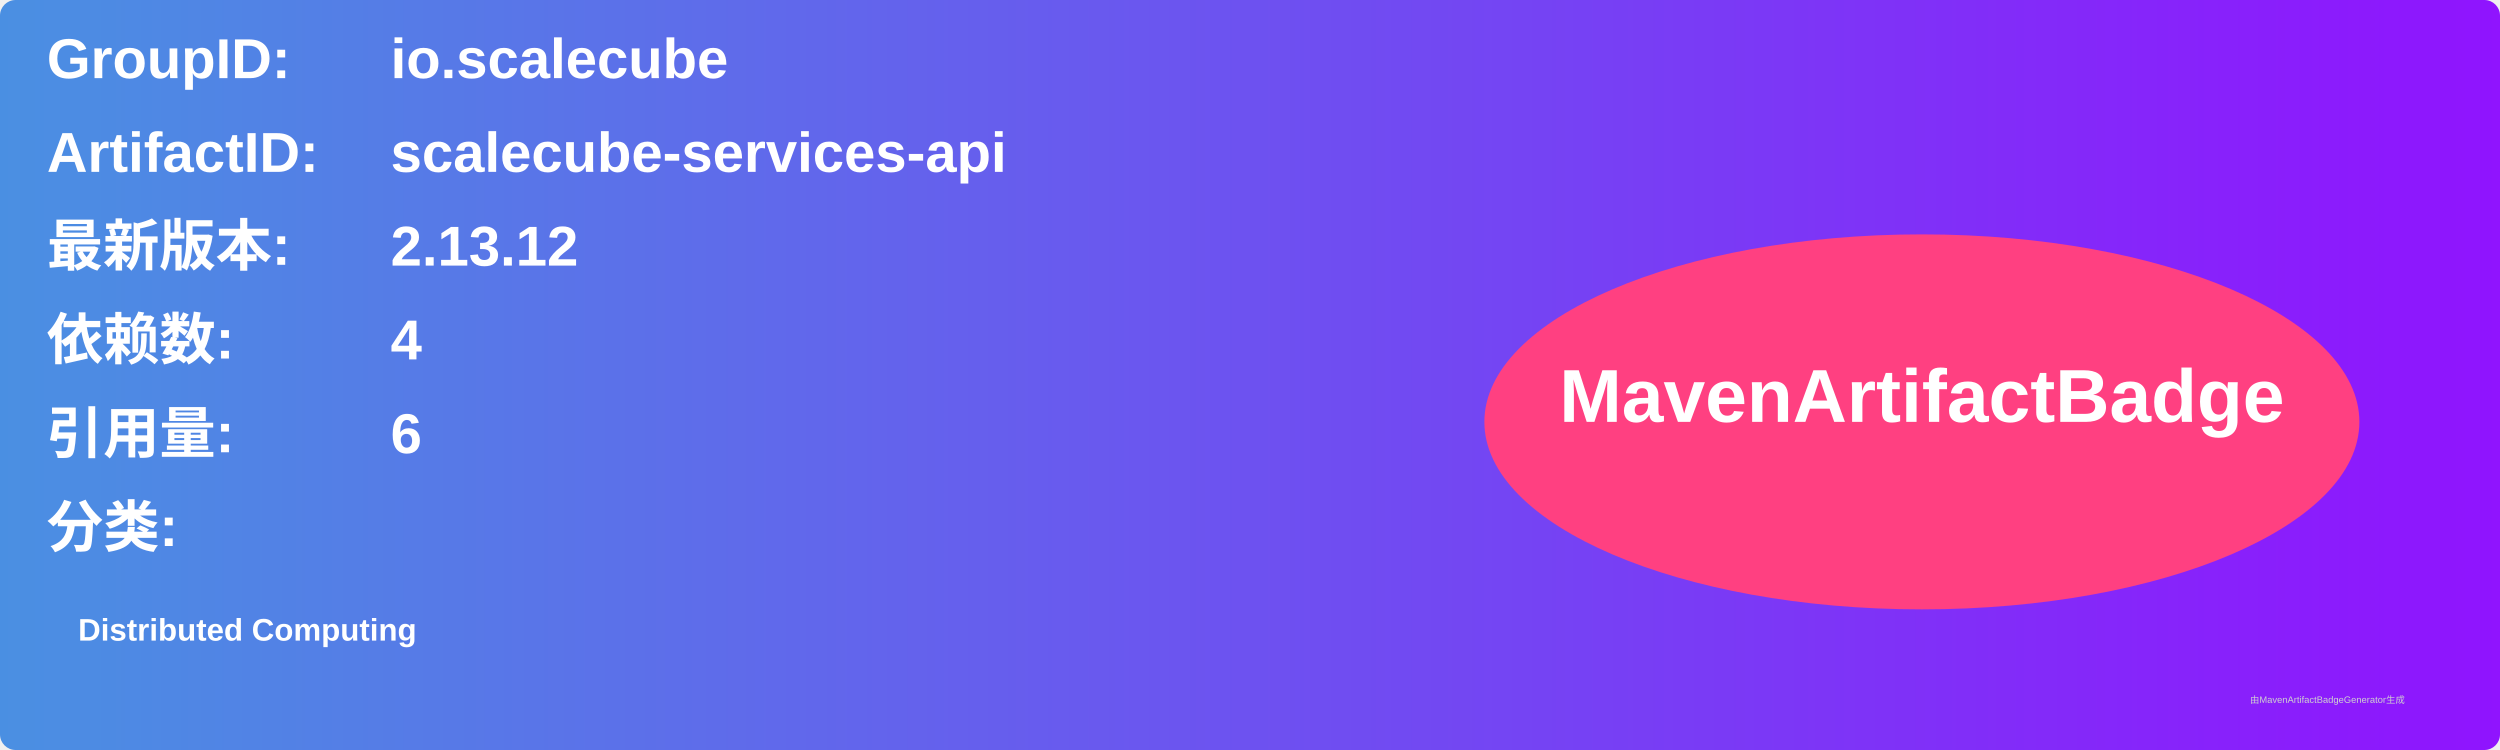
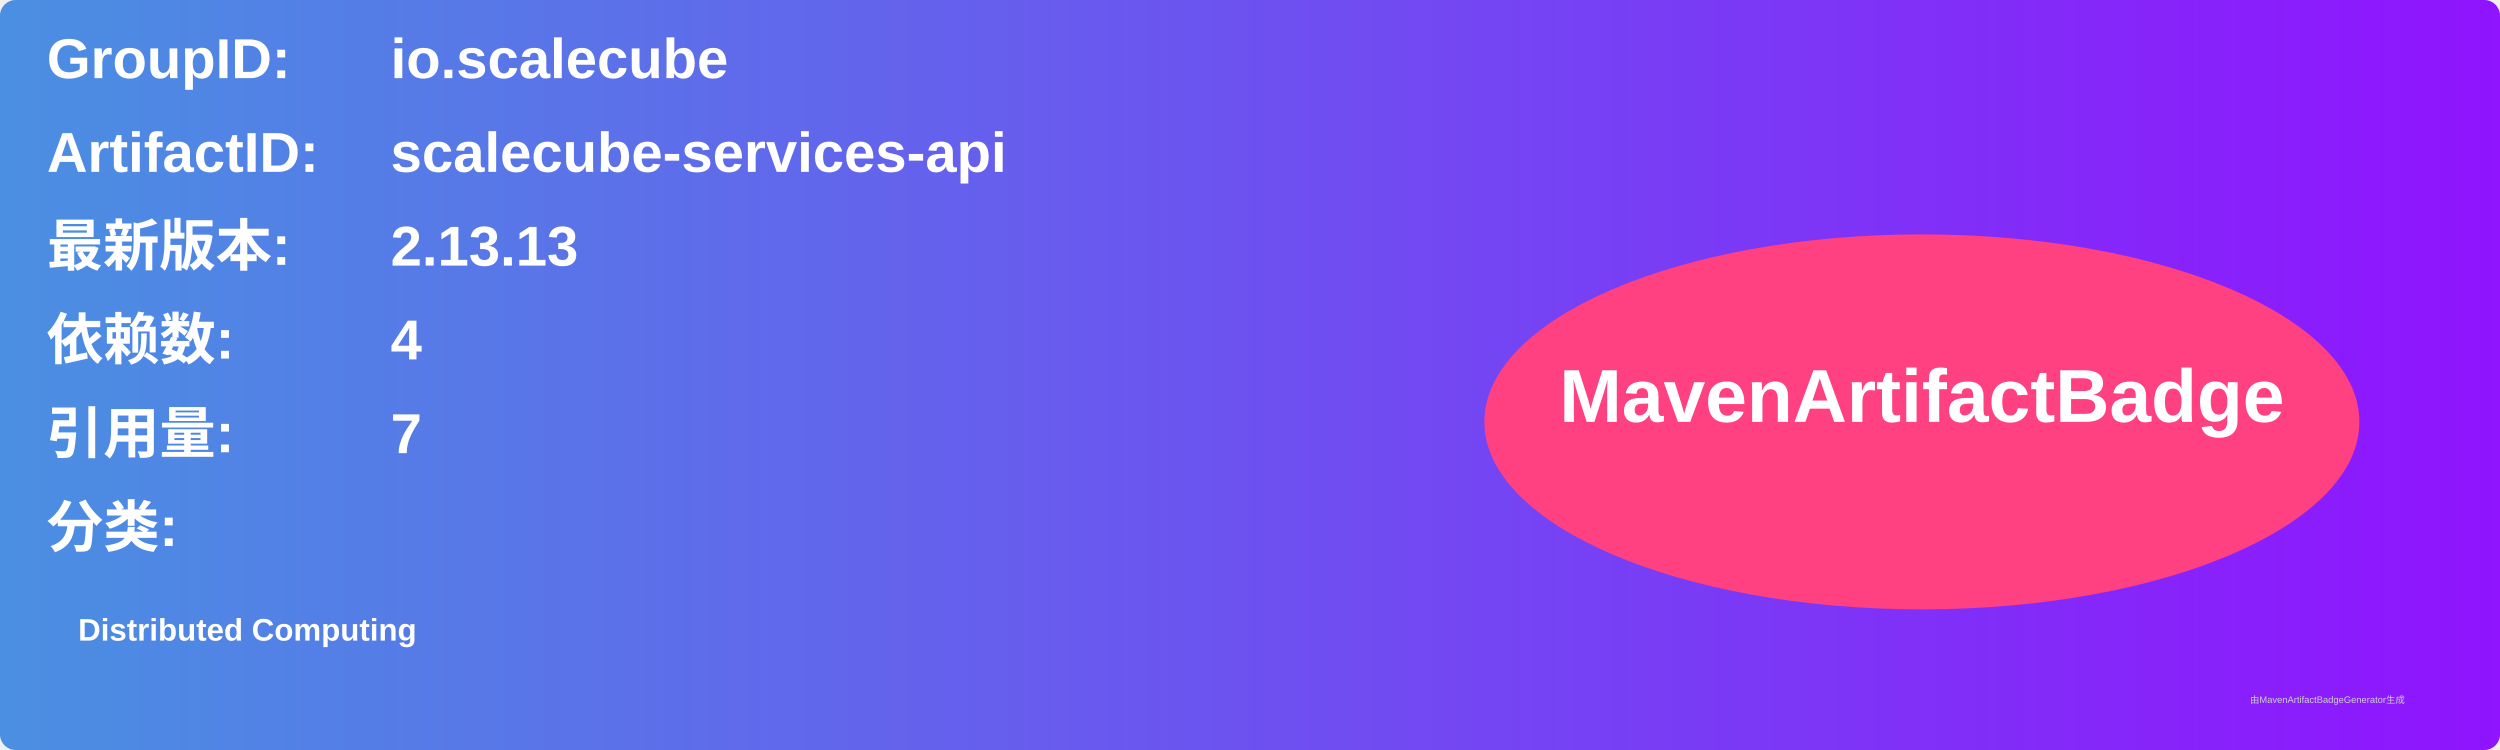
<svg xmlns="http://www.w3.org/2000/svg" width="800" height="240" viewBox="0 0 800 240">
  <linearGradient id="grad" x1="0%" y1="0%" x2="100%" y2="0%">
    <stop offset="0%" stop-color="#4a90e2" />
    <stop offset="100%" stop-color="#9013fe" />
  </linearGradient>
  <rect width="100%" height="100%" rx="5" ry="5" fill="url(#grad)" />
  <g transform="translate(15, 15)">
    <text x="0" y="10" font-family="Arial" font-size="18" fill="white" font-weight="bold" width="260">GroupID:</text>
    <text x="110" y="10" font-family="Arial" font-size="18" fill="white" font-weight="bold" width="460">io.scalecube</text>
    <text x="0" y="40" font-family="Arial" font-size="18" fill="white" font-weight="bold" width="260">ArtifactID:</text>
    <text x="110" y="40" font-family="Arial" font-size="18" fill="white" font-weight="bold" width="460">scalecube-services-api</text>
    <text x="0" y="70" font-family="Arial" font-size="18" fill="white" font-weight="bold">最新版本:</text>
    <text x="110" y="70" font-family="Arial" font-size="18" fill="white" font-weight="bold">
-       <tspan font-weight="bold">2.13.12</tspan>
+       <tspan font-weight="bold">2.13.13</tspan>
    </text>
    <text x="0" y="100" font-family="Arial" font-size="18" fill="white" font-weight="bold">依赖数: </text>
    <text x="110" y="100" font-family="Arial" font-size="18" fill="white">
      <tspan font-weight="bold">4</tspan>
    </text>
    <text x="0" y="130" font-family="Arial" font-size="18" fill="white" font-weight="bold">引用量: </text>
    <text x="110" y="130" font-family="Arial" font-size="18" fill="white">
-       <tspan font-weight="bold">6</tspan>
+       <tspan font-weight="bold">7</tspan>
    </text>
    <text x="0" y="160" font-family="Arial" font-size="18" fill="white" font-weight="bold">分类:</text>
    <text x="10" y="190" font-family="Arial" font-size="10" fill="white">
      <tspan font-weight="bold">Distributed Computing</tspan>
    </text>
    <ellipse cx="600" cy="120" rx="140" ry="60" fill="#ff4081" />
    <text x="600" y="120" text-anchor="middle" font-family="Arial" font-size="24" fill="white" font-weight="bold">MavenArtifactBadge</text>
  </g>
  <text x="720" y="225" font-family="Arial" font-size="3" fill="#d0d0d0">由MavenArtifactBadgeGenerator生成</text>
</svg>
